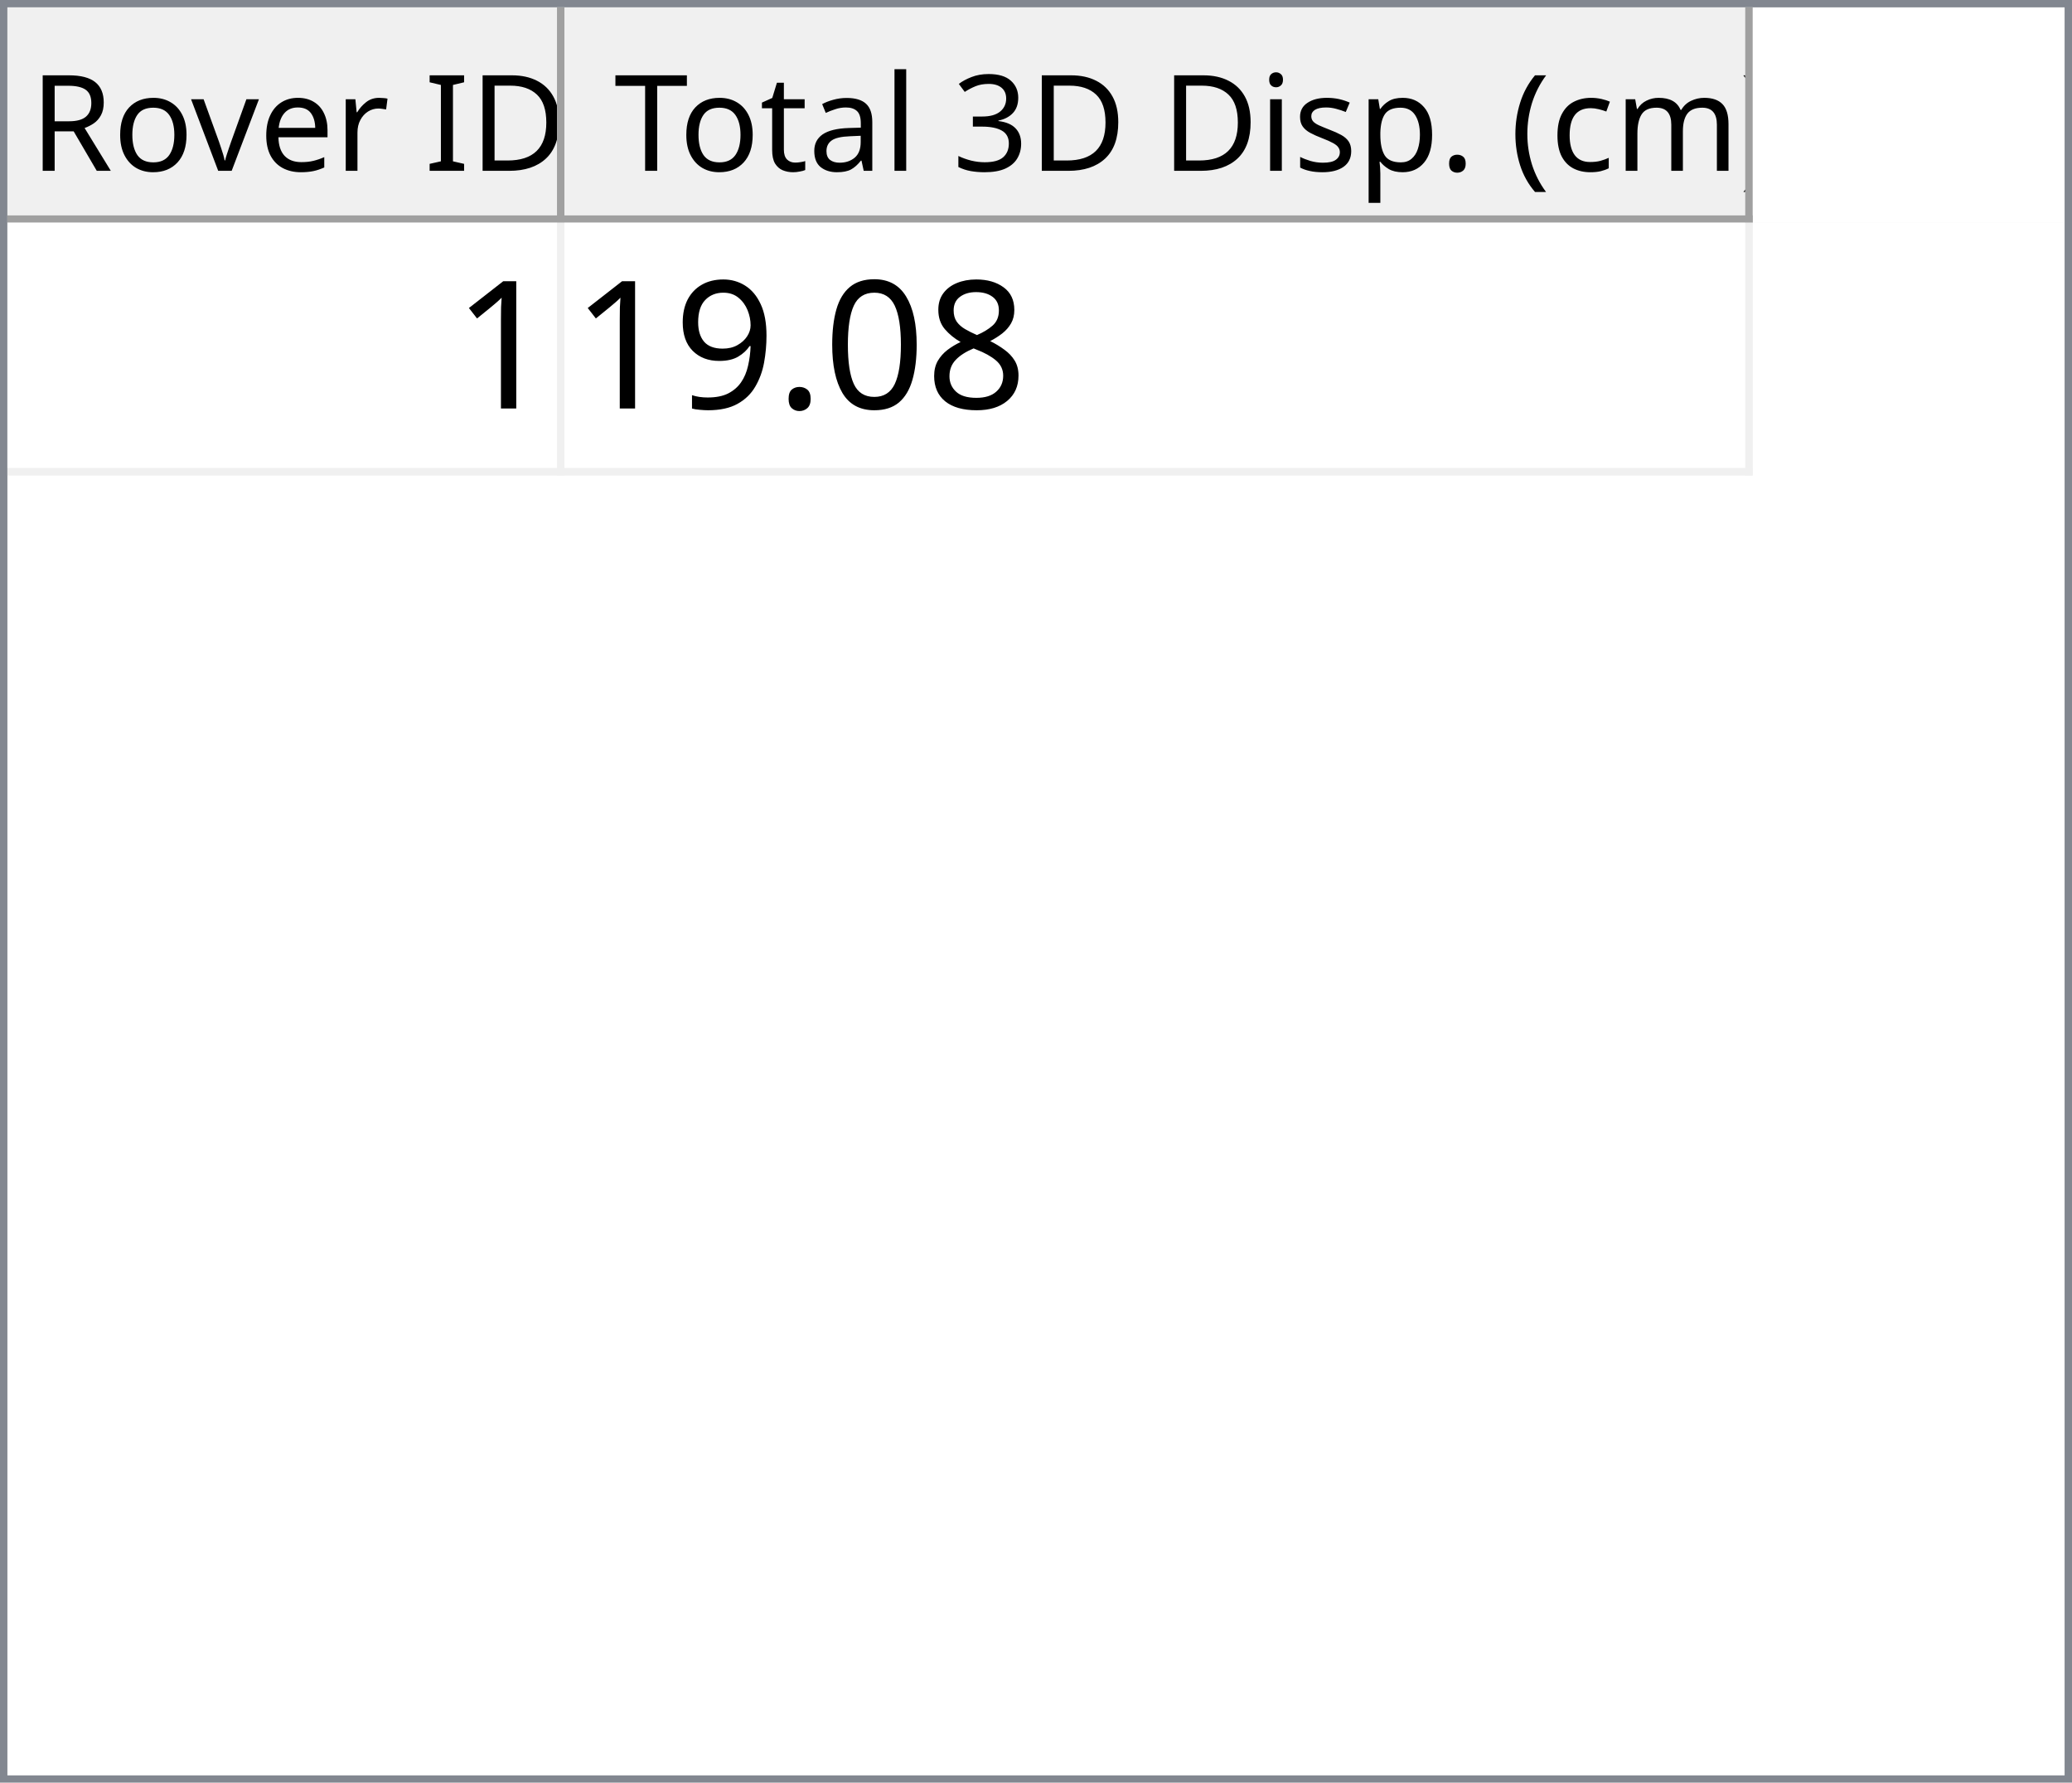
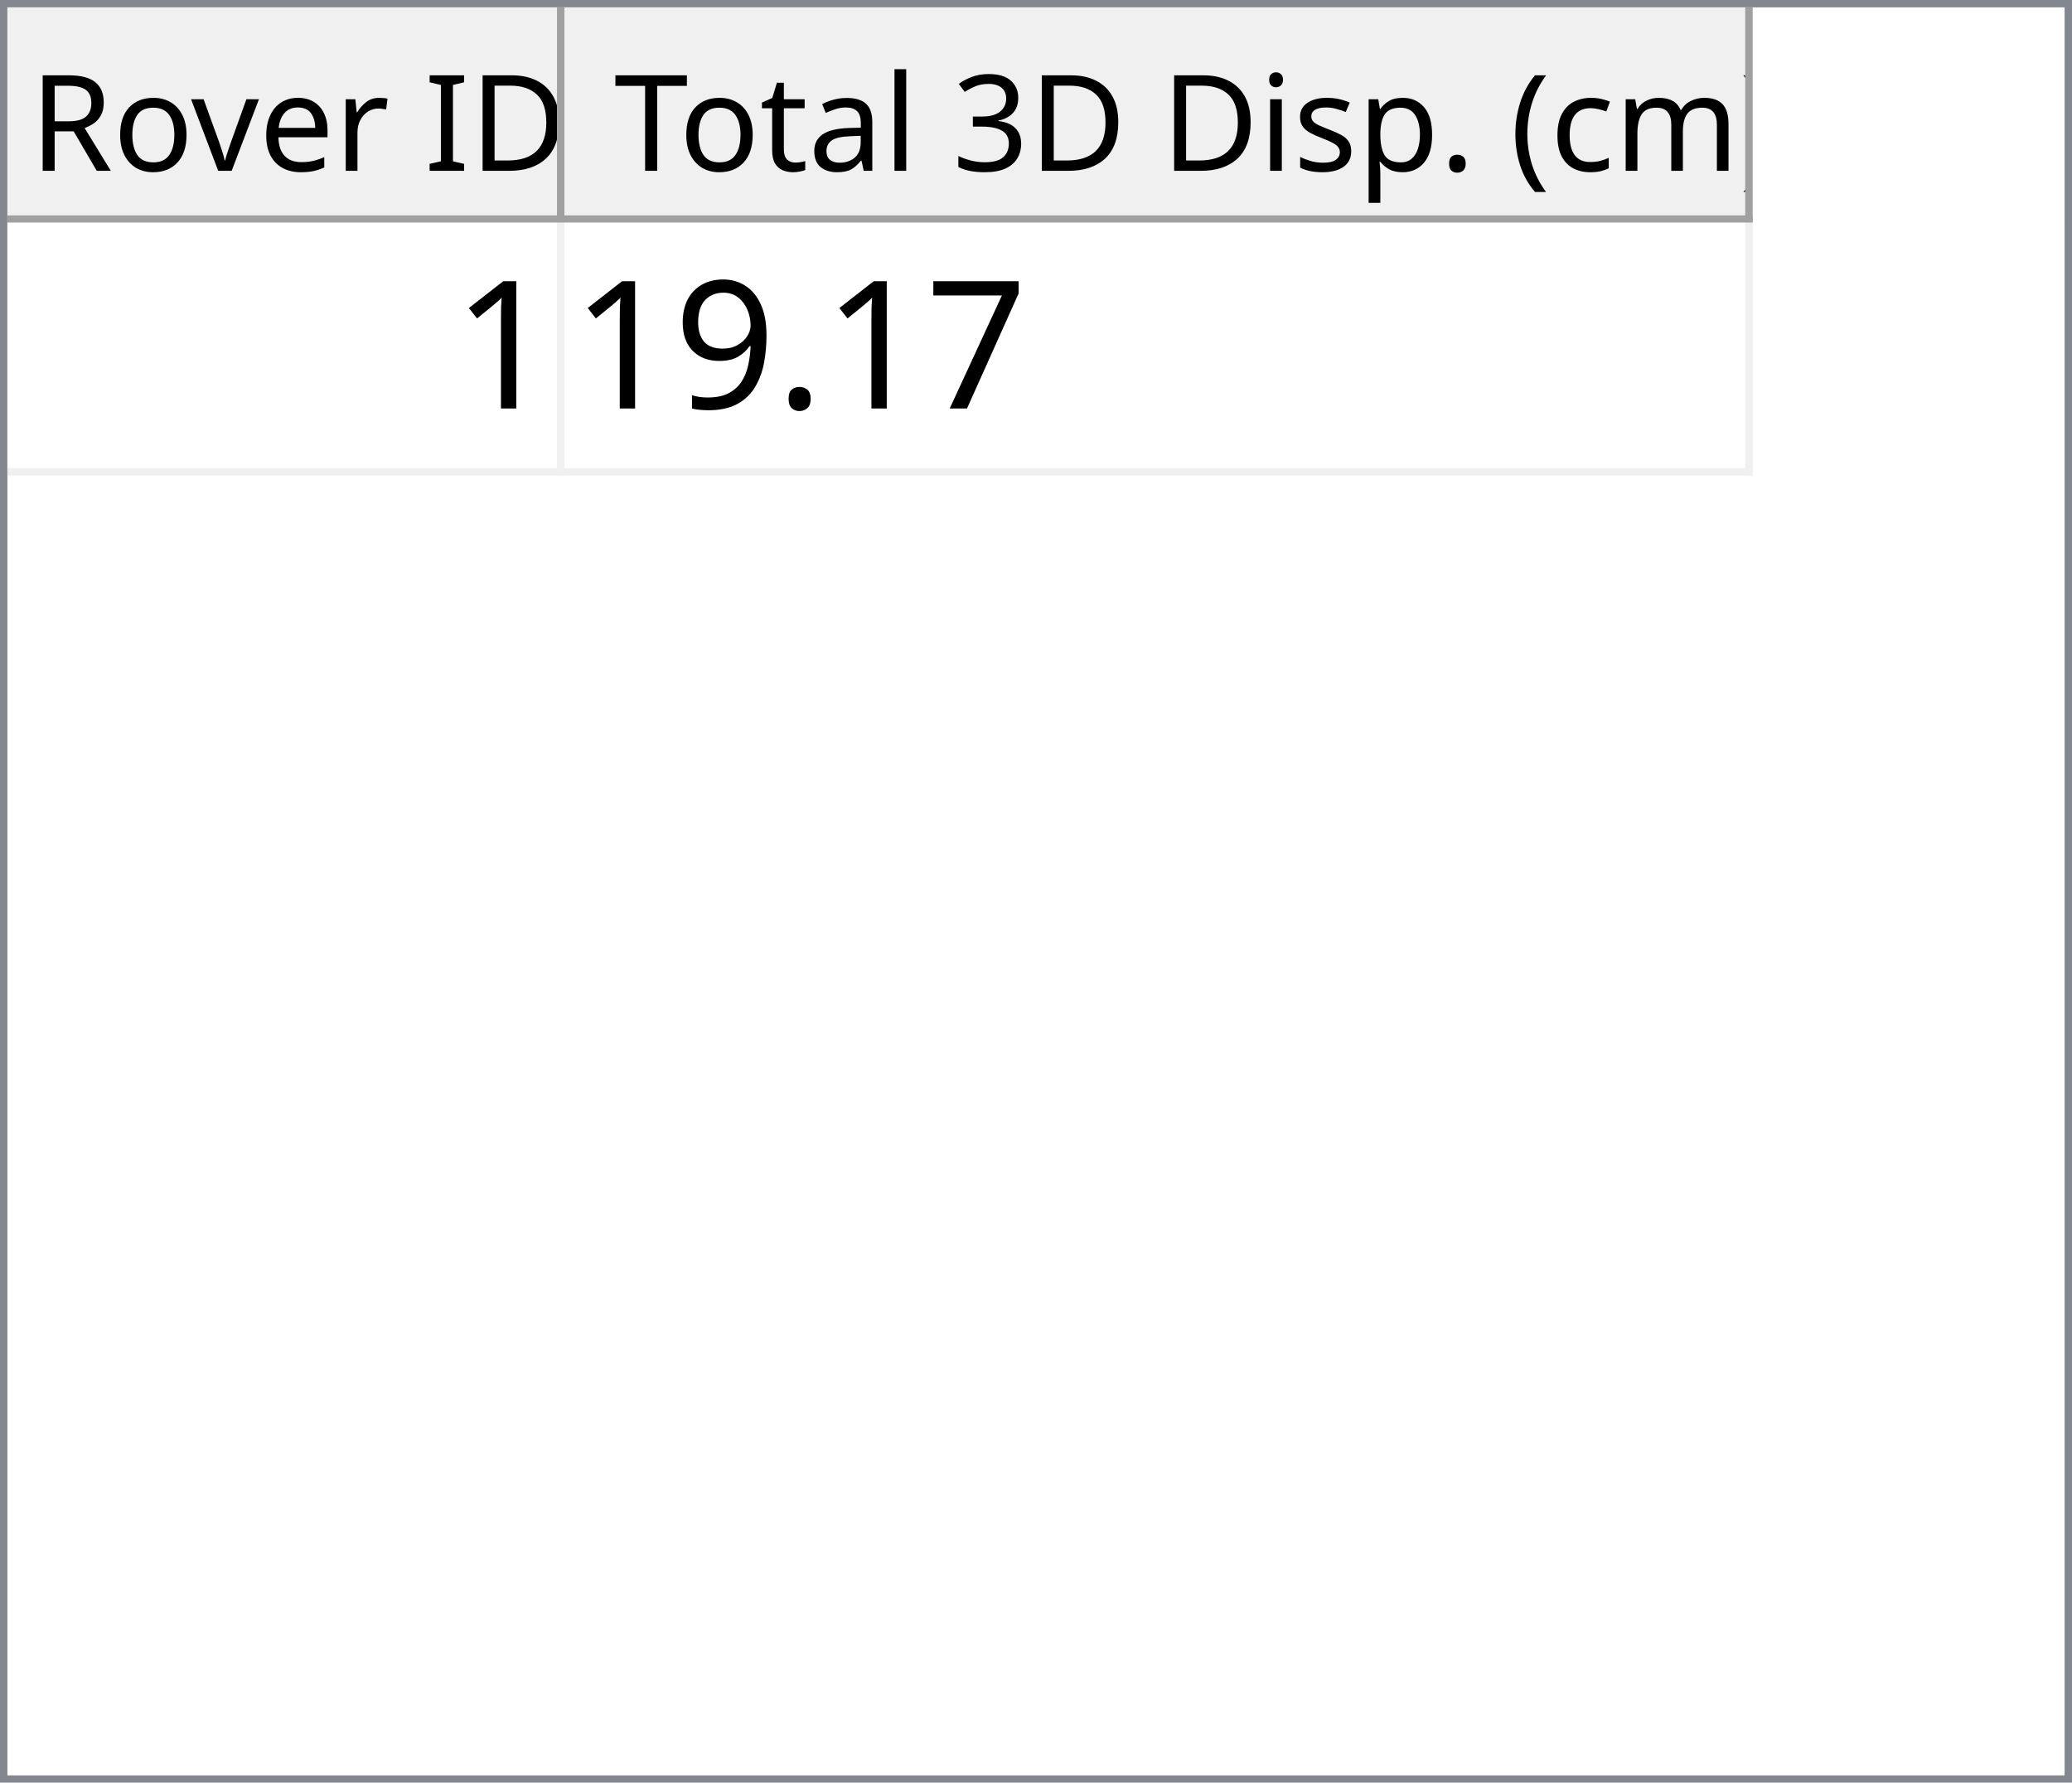
<svg xmlns="http://www.w3.org/2000/svg" style="fill-opacity:1; color-rendering:auto; color-interpolation:auto; text-rendering:auto; stroke:black; stroke-linecap:square; stroke-miterlimit:10; shape-rendering:auto; stroke-opacity:1; fill:black; stroke-dasharray:none; font-weight:normal; stroke-width:1; font-family:'Dialog'; font-style:normal; stroke-linejoin:miter; font-size:12px; stroke-dashoffset:0; image-rendering:auto;" width="279" height="240">
  <defs id="genericDefs" />
  <g>
    <defs id="defs1">
      <clipPath clipPathUnits="userSpaceOnUse" id="clipPath1">
        <path d="M0 0 L279 0 L279 240 L0 240 L0 0 Z" />
      </clipPath>
      <clipPath clipPathUnits="userSpaceOnUse" id="clipPath2">
        <path d="M0 0 L0 240 L279 240 L279 0 Z" />
      </clipPath>
      <clipPath clipPathUnits="userSpaceOnUse" id="clipPath3">
        <path d="M0 0 L0 29 L277 29 L277 0 Z" />
      </clipPath>
      <clipPath clipPathUnits="userSpaceOnUse" id="clipPath4">
        <path d="M0 0 L0 29 L75 29 L75 0 Z" />
      </clipPath>
      <clipPath clipPathUnits="userSpaceOnUse" id="clipPath5">
        <path d="M1 1 L1 28 L74 28 L74 1 Z" />
      </clipPath>
      <clipPath clipPathUnits="userSpaceOnUse" id="clipPath6">
        <path d="M0 0 L0 27 L73 27 L73 0 Z" />
      </clipPath>
      <clipPath clipPathUnits="userSpaceOnUse" id="clipPath7">
        <path d="M-0.5 -0.5 L-0.5 28.5 L74.5 28.5 L74.5 -0.5 Z" />
      </clipPath>
      <clipPath clipPathUnits="userSpaceOnUse" id="clipPath8">
        <path d="M0 0 L0 29 L160 29 L160 0 Z" />
      </clipPath>
      <clipPath clipPathUnits="userSpaceOnUse" id="clipPath9">
        <path d="M1 1 L1 28 L159 28 L159 1 Z" />
      </clipPath>
      <clipPath clipPathUnits="userSpaceOnUse" id="clipPath10">
        <path d="M0 0 L0 27 L158 27 L158 0 Z" />
      </clipPath>
      <clipPath clipPathUnits="userSpaceOnUse" id="clipPath11">
        <path d="M-0.5 -0.5 L-0.5 28.5 L159.5 28.5 L159.5 -0.5 Z" />
      </clipPath>
      <clipPath clipPathUnits="userSpaceOnUse" id="clipPath12">
        <path d="M0 0 L0 209 L277 209 L277 0 Z" />
      </clipPath>
      <clipPath clipPathUnits="userSpaceOnUse" id="clipPath13">
        <path d="M0 0 L0 34 L235 34 L235 0 Z" />
      </clipPath>
      <clipPath clipPathUnits="userSpaceOnUse" id="clipPath14">
        <path d="M-0.5 -0.5 L-0.5 33.5 L234.5 33.5 L234.5 -0.5 Z" />
      </clipPath>
      <clipPath clipPathUnits="userSpaceOnUse" id="clipPath15">
        <path d="M0 0 L0 33 L74 33 L74 0 Z" />
      </clipPath>
      <clipPath clipPathUnits="userSpaceOnUse" id="clipPath16">
        <path d="M0 0 L0 33 L159 33 L159 0 Z" />
      </clipPath>
      <font horiz-adv-x="64.551" id="font1">
        <font-face ascent="107.91" descent="25.098" units-per-em="100" style="font-style:normal; font-family:Segoe UI; font-weight:normal;" />
        <missing-glyph horiz-adv-x="64.551" d="M8.109 0 L8.109 68.266 L56.453 68.266 L56.453 0 L8.109 0 ZM15.328 7.234 L49.219 7.234 L49.219 61.031 L15.328 61.031 L15.328 7.234 Z" />
        <glyph unicode="D" horiz-adv-x="70.117" d="M9.188 0 L9.188 70.016 L28.516 70.016 Q65.531 70.016 65.531 35.891 Q65.531 19.672 55.25 9.836 Q44.969 0 27.734 0 L9.188 0 ZM17.391 62.594 L17.391 7.422 L27.828 7.422 Q41.609 7.422 49.273 14.797 Q56.938 22.172 56.938 35.688 Q56.938 62.594 28.328 62.594 L17.391 62.594 Z" />
        <glyph unicode="I" horiz-adv-x="26.611" d="M17.391 0 L9.188 0 L9.188 70.016 L17.391 70.016 L17.391 0 Z" />
        <glyph unicode=" " horiz-adv-x="27.393" d="" />
        <glyph unicode="r" horiz-adv-x="34.766" d="M34.188 41.891 Q32.078 43.5 28.125 43.5 Q23 43.5 19.555 38.672 Q16.109 33.844 16.109 25.484 L16.109 0 L8.109 0 L8.109 50 L16.109 50 L16.109 39.703 L16.312 39.703 Q18.016 44.969 21.531 47.922 Q25.047 50.875 29.391 50.875 Q32.516 50.875 34.188 50.203 L34.188 41.891 Z" />
        <glyph unicode="e" horiz-adv-x="52.295" d="M48.297 23 L12.984 23 Q13.188 14.656 17.484 10.109 Q21.781 5.562 29.297 5.562 Q37.75 5.562 44.828 11.141 L44.828 3.609 Q38.234 -1.172 27.391 -1.172 Q16.797 -1.172 10.742 5.641 Q4.688 12.453 4.688 24.812 Q4.688 36.469 11.305 43.82 Q17.922 51.172 27.734 51.172 Q37.547 51.172 42.922 44.828 Q48.297 38.484 48.297 27.203 L48.297 23 ZM40.094 29.781 Q40.047 36.719 36.75 40.578 Q33.453 44.438 27.594 44.438 Q21.922 44.438 17.969 40.383 Q14.016 36.328 13.094 29.781 L40.094 29.781 Z" />
        <glyph unicode="v" horiz-adv-x="47.9" d="M47.406 50 L27.484 0 L19.625 0 L0.688 50 L9.469 50 L22.172 13.672 Q23.578 9.672 23.922 6.688 L24.125 6.688 Q24.609 10.453 25.688 13.484 L38.969 50 L47.406 50 Z" />
        <glyph unicode="o" horiz-adv-x="58.594" d="M29 -1.172 Q17.922 -1.172 11.305 5.836 Q4.688 12.844 4.688 24.422 Q4.688 37.016 11.57 44.094 Q18.453 51.172 30.172 51.172 Q41.359 51.172 47.633 44.289 Q53.906 37.406 53.906 25.203 Q53.906 13.234 47.141 6.031 Q40.375 -1.172 29 -1.172 ZM29.594 44.438 Q21.875 44.438 17.383 39.188 Q12.891 33.938 12.891 24.703 Q12.891 15.828 17.43 10.695 Q21.969 5.562 29.594 5.562 Q37.359 5.562 41.531 10.594 Q45.703 15.625 45.703 24.906 Q45.703 34.281 41.531 39.359 Q37.359 44.438 29.594 44.438 Z" />
        <glyph unicode="R" horiz-adv-x="59.814" d="M59.375 0 L49.609 0 L37.891 19.625 Q36.281 22.359 34.766 24.289 Q33.25 26.219 31.664 27.438 Q30.078 28.656 28.25 29.219 Q26.422 29.781 24.125 29.781 L17.391 29.781 L17.391 0 L9.188 0 L9.188 70.016 L30.078 70.016 Q34.672 70.016 38.555 68.867 Q42.438 67.719 45.289 65.375 Q48.141 63.031 49.758 59.547 Q51.375 56.062 51.375 51.375 Q51.375 47.703 50.273 44.656 Q49.172 41.609 47.148 39.211 Q45.125 36.812 42.266 35.133 Q39.406 33.453 35.844 32.516 L35.844 32.328 Q37.594 31.547 38.891 30.547 Q40.188 29.547 41.359 28.18 Q42.531 26.812 43.68 25.078 Q44.828 23.344 46.234 21.047 L59.375 0 ZM17.391 62.594 L17.391 37.203 L28.516 37.203 Q31.594 37.203 34.203 38.133 Q36.812 39.062 38.719 40.797 Q40.625 42.531 41.703 45.047 Q42.781 47.562 42.781 50.688 Q42.781 56.297 39.141 59.445 Q35.5 62.594 28.609 62.594 L17.391 62.594 Z" />
        <glyph unicode=")" horiz-adv-x="30.176" d="M8.297 -15.922 L1.172 -15.922 Q16.406 2.344 16.406 26.812 Q16.406 51.469 1.078 70.016 L8.297 70.016 Q23.531 52.156 23.531 26.703 Q23.531 1.375 8.297 -15.922 Z" />
        <glyph unicode="m" horiz-adv-x="86.133" d="M79.109 0 L71.094 0 L71.094 28.719 Q71.094 37.016 68.531 40.727 Q65.969 44.438 59.906 44.438 Q54.781 44.438 51.195 39.75 Q47.609 35.062 47.609 28.516 L47.609 0 L39.594 0 L39.594 29.688 Q39.594 44.438 28.219 44.438 Q22.953 44.438 19.531 40.016 Q16.109 35.594 16.109 28.516 L16.109 0 L8.109 0 L8.109 50 L16.109 50 L16.109 42.094 L16.312 42.094 Q21.625 51.172 31.844 51.172 Q36.969 51.172 40.773 48.312 Q44.578 45.453 46 40.828 Q51.562 51.172 62.594 51.172 Q79.109 51.172 79.109 30.812 L79.109 0 Z" />
        <glyph unicode="c" horiz-adv-x="46.191" d="M42.188 2.297 Q36.422 -1.172 28.516 -1.172 Q17.828 -1.172 11.258 5.789 Q4.688 12.75 4.688 23.828 Q4.688 36.188 11.766 43.68 Q18.844 51.172 30.672 51.172 Q37.25 51.172 42.281 48.734 L42.281 40.531 Q36.719 44.438 30.375 44.438 Q22.703 44.438 17.797 38.945 Q12.891 33.453 12.891 24.516 Q12.891 15.719 17.508 10.641 Q22.125 5.562 29.891 5.562 Q36.422 5.562 42.188 9.906 L42.188 2.297 Z" />
        <glyph unicode="(" horiz-adv-x="30.176" d="M29.109 -15.922 L21.969 -15.922 Q6.844 1.375 6.844 26.703 Q6.844 52.156 21.969 70.016 L29.203 70.016 Q13.875 51.469 13.875 26.812 Q13.875 2.344 29.109 -15.922 Z" />
        <glyph unicode="." horiz-adv-x="21.68" d="M10.891 -1.078 Q8.641 -1.078 7.055 0.539 Q5.469 2.156 5.469 4.391 Q5.469 6.641 7.055 8.273 Q8.641 9.906 10.891 9.906 Q13.188 9.906 14.797 8.273 Q16.406 6.641 16.406 4.391 Q16.406 2.156 14.797 0.539 Q13.188 -1.078 10.891 -1.078 Z" />
        <glyph unicode="p" horiz-adv-x="58.789" d="M16.312 7.234 L16.109 7.234 L16.109 -23 L8.109 -23 L8.109 50 L16.109 50 L16.109 41.219 L16.312 41.219 Q22.219 51.172 33.594 51.172 Q43.266 51.172 48.688 44.461 Q54.109 37.75 54.109 26.469 Q54.109 13.922 48 6.375 Q41.891 -1.172 31.297 -1.172 Q21.578 -1.172 16.312 7.234 ZM16.109 27.391 L16.109 20.406 Q16.109 14.203 20.141 9.883 Q24.172 5.562 30.375 5.562 Q37.641 5.562 41.773 11.133 Q45.906 16.703 45.906 26.609 Q45.906 34.969 42.047 39.703 Q38.188 44.438 31.594 44.438 Q24.609 44.438 20.359 39.578 Q16.109 34.719 16.109 27.391 Z" />
        <glyph unicode="s" horiz-adv-x="42.432" d="M5.078 1.812 L5.078 10.406 Q11.625 5.562 19.484 5.562 Q30.031 5.562 30.031 12.594 Q30.031 14.594 29.125 15.992 Q28.219 17.391 26.68 18.461 Q25.141 19.531 23.07 20.383 Q21 21.234 18.609 22.172 Q15.281 23.484 12.766 24.828 Q10.25 26.172 8.57 27.859 Q6.891 29.547 6.031 31.695 Q5.172 33.844 5.172 36.719 Q5.172 40.234 6.789 42.945 Q8.406 45.656 11.086 47.484 Q13.766 49.312 17.211 50.242 Q20.656 51.172 24.312 51.172 Q30.812 51.172 35.938 48.922 L35.938 40.828 Q30.422 44.438 23.25 44.438 Q21 44.438 19.195 43.922 Q17.391 43.406 16.094 42.477 Q14.797 41.547 14.086 40.258 Q13.375 38.969 13.375 37.406 Q13.375 35.453 14.086 34.133 Q14.797 32.812 16.164 31.789 Q17.531 30.766 19.484 29.938 Q21.438 29.109 23.922 28.125 Q27.25 26.859 29.883 25.516 Q32.516 24.172 34.375 22.484 Q36.234 20.797 37.234 18.602 Q38.234 16.406 38.234 13.375 Q38.234 9.672 36.602 6.938 Q34.969 4.203 32.234 2.398 Q29.5 0.594 25.93 -0.289 Q22.359 -1.172 18.453 -1.172 Q10.75 -1.172 5.078 1.812 Z" />
        <glyph unicode="i" horiz-adv-x="24.219" d="M12.203 62.703 Q10.062 62.703 8.547 64.164 Q7.031 65.625 7.031 67.875 Q7.031 70.125 8.547 71.609 Q10.062 73.094 12.203 73.094 Q14.406 73.094 15.945 71.609 Q17.484 70.125 17.484 67.875 Q17.484 65.719 15.945 64.211 Q14.406 62.703 12.203 62.703 ZM16.109 0 L8.109 0 L8.109 50 L16.109 50 L16.109 0 Z" />
        <glyph unicode="3" horiz-adv-x="53.906" d="M46.531 19.828 Q46.531 15.094 44.75 11.211 Q42.969 7.328 39.719 4.57 Q36.469 1.812 31.93 0.297 Q27.391 -1.219 21.922 -1.219 Q11.922 -1.219 6 2.594 L6 11.188 Q13.094 5.609 22.219 5.609 Q25.875 5.609 28.828 6.539 Q31.781 7.469 33.906 9.227 Q36.031 10.984 37.18 13.477 Q38.328 15.969 38.328 19.094 Q38.328 32.812 18.797 32.812 L12.984 32.812 L12.984 39.594 L18.5 39.594 Q35.797 39.594 35.797 52.484 Q35.797 64.406 22.609 64.406 Q15.188 64.406 8.688 59.422 L8.688 67.188 Q15.375 71.188 24.609 71.188 Q29 71.188 32.57 69.969 Q36.141 68.75 38.68 66.555 Q41.219 64.359 42.609 61.281 Q44 58.203 44 54.5 Q44 40.672 30.031 36.719 L30.031 36.531 Q33.594 36.141 36.625 34.797 Q39.656 33.453 41.852 31.305 Q44.047 29.156 45.289 26.25 Q46.531 23.344 46.531 19.828 Z" />
        <glyph unicode="l" horiz-adv-x="24.219" d="M16.109 0 L8.109 0 L8.109 74.031 L16.109 74.031 L16.109 0 Z" />
        <glyph unicode="a" horiz-adv-x="50.879" d="M43.891 0 L35.891 0 L35.891 7.812 L35.688 7.812 Q30.469 -1.172 20.312 -1.172 Q12.844 -1.172 8.617 2.781 Q4.391 6.734 4.391 13.281 Q4.391 27.297 20.906 29.594 L35.891 31.688 Q35.891 44.438 25.594 44.438 Q16.547 44.438 9.281 38.281 L9.281 46.484 Q16.656 51.172 26.266 51.172 Q43.891 51.172 43.891 32.516 L43.891 0 ZM35.891 25.297 L23.828 23.641 Q18.266 22.859 15.43 20.875 Q12.594 18.891 12.594 13.875 Q12.594 10.203 15.211 7.883 Q17.828 5.562 22.172 5.562 Q28.125 5.562 32.008 9.742 Q35.891 13.922 35.891 20.312 L35.891 25.297 Z" />
        <glyph unicode="t" horiz-adv-x="33.887" d="M31.297 0.484 Q28.469 -1.078 23.828 -1.078 Q10.688 -1.078 10.688 13.578 L10.688 43.172 L2.094 43.172 L2.094 50 L10.688 50 L10.688 62.203 L18.703 64.797 L18.703 50 L31.297 50 L31.297 43.172 L18.703 43.172 L18.703 14.984 Q18.703 9.969 20.414 7.82 Q22.125 5.672 26.078 5.672 Q29.109 5.672 31.297 7.328 L31.297 0.484 Z" />
        <glyph unicode="T" horiz-adv-x="52.393" d="M50.594 62.594 L30.375 62.594 L30.375 0 L22.172 0 L22.172 62.594 L2 62.594 L2 70.016 L50.594 70.016 L50.594 62.594 Z" />
      </font>
      <font horiz-adv-x="75.0" id="font2">
        <font-face ascent="100.537" descent="21.973" units-per-em="100" style="font-style:normal; font-family:sans-serif; font-weight:normal;" />
        <missing-glyph horiz-adv-x="75.0" d="M12.5 0 L12.5 62.5 L62.5 62.5 L62.5 0 L12.5 0 ZM14.062 1.562 L60.938 1.562 L60.938 60.938 L14.062 60.938 L14.062 1.562 Z" />
        <glyph unicode="1" horiz-adv-x="55.615" d="M37.25 0 L28.469 0 L28.469 56 Q25.297 52.984 20.141 49.953 Q14.984 46.922 10.891 45.406 L10.891 53.906 Q18.266 57.375 23.781 62.305 Q29.297 67.234 31.594 71.875 L37.25 71.875 L37.25 0 Z" />
-         <glyph unicode="8" horiz-adv-x="55.615" d="M17.672 38.812 Q12.203 40.828 9.57 44.539 Q6.938 48.25 6.938 53.422 Q6.938 61.234 12.555 66.555 Q18.172 71.875 27.484 71.875 Q36.859 71.875 42.578 66.43 Q48.297 60.984 48.297 53.172 Q48.297 48.188 45.68 44.508 Q43.062 40.828 37.75 38.812 Q44.344 36.672 47.781 31.883 Q51.219 27.094 51.219 20.453 Q51.219 11.281 44.727 5.031 Q38.234 -1.219 27.641 -1.219 Q17.047 -1.219 10.547 5.055 Q4.047 11.328 4.047 20.703 Q4.047 27.688 7.594 32.398 Q11.141 37.109 17.672 38.812 ZM15.922 53.719 Q15.922 48.641 19.195 45.414 Q22.469 42.188 27.688 42.188 Q32.766 42.188 36.016 45.383 Q39.266 48.578 39.266 53.219 Q39.266 58.062 35.914 61.359 Q32.562 64.656 27.594 64.656 Q22.562 64.656 19.242 61.43 Q15.922 58.203 15.922 53.719 ZM13.094 20.656 Q13.094 16.891 14.875 13.375 Q16.656 9.859 20.172 7.93 Q23.688 6 27.734 6 Q34.031 6 38.133 10.055 Q42.234 14.109 42.234 20.359 Q42.234 26.703 38.016 30.859 Q33.797 35.016 27.438 35.016 Q21.234 35.016 17.164 30.914 Q13.094 26.812 13.094 20.656 Z" />
-         <glyph unicode="0" horiz-adv-x="55.615" d="M4.156 35.297 Q4.156 48 6.766 55.742 Q9.375 63.484 14.523 67.68 Q19.672 71.875 27.484 71.875 Q33.25 71.875 37.594 69.555 Q41.938 67.234 44.773 62.867 Q47.609 58.5 49.219 52.227 Q50.828 45.953 50.828 35.297 Q50.828 22.703 48.242 14.969 Q45.656 7.234 40.508 3.008 Q35.359 -1.219 27.484 -1.219 Q17.141 -1.219 11.234 6.203 Q4.156 15.141 4.156 35.297 ZM13.188 35.297 Q13.188 17.672 17.312 11.836 Q21.438 6 27.484 6 Q33.547 6 37.672 11.859 Q41.797 17.719 41.797 35.297 Q41.797 52.984 37.672 58.789 Q33.547 64.594 27.391 64.594 Q21.344 64.594 17.719 59.469 Q13.188 52.938 13.188 35.297 Z" />
+         <glyph unicode="7" horiz-adv-x="55.615" d="M4.734 62.203 L4.734 70.656 L51.078 70.656 L51.078 63.812 Q44.234 56.547 37.523 44.484 Q30.812 32.422 27.156 19.672 Q24.516 10.688 23.781 0 L14.75 0 Q14.891 8.453 18.062 20.414 Q21.234 32.375 27.172 43.484 Q33.109 54.594 39.797 62.203 L4.734 62.203 Z" />
        <glyph unicode="." horiz-adv-x="27.783" d="M9.078 0 L9.078 10.016 L19.094 10.016 L19.094 0 L9.078 0 Z" />
        <glyph unicode="9" horiz-adv-x="55.615" d="M5.469 16.547 L13.922 17.328 Q14.984 11.375 18.016 8.688 Q21.047 6 25.781 6 Q29.828 6 32.883 7.859 Q35.938 9.719 37.891 12.82 Q39.844 15.922 41.164 21.195 Q42.484 26.469 42.484 31.938 Q42.484 32.516 42.438 33.688 Q39.797 29.5 35.234 26.883 Q30.672 24.266 25.344 24.266 Q16.453 24.266 10.305 30.711 Q4.156 37.156 4.156 47.703 Q4.156 58.594 10.578 65.234 Q17 71.875 26.656 71.875 Q33.641 71.875 39.43 68.117 Q45.219 64.359 48.219 57.398 Q51.219 50.438 51.219 37.25 Q51.219 23.531 48.242 15.406 Q45.266 7.281 39.383 3.031 Q33.5 -1.219 25.594 -1.219 Q17.188 -1.219 11.867 3.445 Q6.547 8.109 5.469 16.547 ZM41.453 48.141 Q41.453 55.719 37.43 60.156 Q33.406 64.594 27.734 64.594 Q21.875 64.594 17.531 59.812 Q13.188 55.031 13.188 47.406 Q13.188 40.578 17.312 36.305 Q21.438 32.031 27.484 32.031 Q33.594 32.031 37.523 36.305 Q41.453 40.578 41.453 48.141 Z" />
      </font>
    </defs>
    <g style="fill:white; stroke:white;">
      <rect x="0" y="0" width="279" style="clip-path:url(#clipPath1); stroke:none;" height="240" />
    </g>
    <g style="fill:white; text-rendering:optimizeSpeed; color-rendering:optimizeSpeed; image-rendering:optimizeSpeed; shape-rendering:crispEdges; stroke:white; color-interpolation:sRGB;">
      <rect x="0" width="279" height="240" y="0" style="stroke:none;" />
      <path style="stroke:none;" d="M0 240 L279 240 L279 0 L0 0 Z" />
    </g>
    <g style="fill:rgb(240,240,240); font-size:18px; font-family:'Segoe UI'; stroke:rgb(240,240,240);">
      <rect x="0" y="0" width="279" style="clip-path:url(#clipPath2); stroke:none;" height="240" />
    </g>
    <g style="fill:rgb(130,135,144); font-size:18px; font-family:'Segoe UI'; stroke:rgb(130,135,144);">
      <path d="M0 0 L279 0 L279 240 L0 240 L0 0 ZM1 1 L278 1 L278 239 L1 239 L1 1 Z" style="fill-rule:evenodd; clip-path:url(#clipPath2); stroke:none;" />
    </g>
    <g style="fill:white; font-size:18px; font-family:'Segoe UI'; stroke:white;" transform="translate(1,1)">
      <rect x="0" y="0" width="277" style="clip-path:url(#clipPath3); stroke:none;" height="29" />
    </g>
    <g style="fill:rgb(240,240,240); font-size:18px; font-family:'Segoe UI'; stroke:rgb(240,240,240);" transform="translate(1,1)">
      <rect x="0" y="0" width="75" style="clip-path:url(#clipPath4); stroke:none;" height="29" />
    </g>
    <g style="font-family:'Segoe UI'; font-size:18px;" transform="translate(2,2)">
      <text x="2" xml:space="preserve" y="21" style="clip-path:url(#clipPath6); stroke:none;">Rover ID</text>
    </g>
    <g transform="translate(1.5,1.5)" style="fill:rgb(160,160,160); font-size:18px; font-family:'Segoe UI'; stroke:rgb(160,160,160); stroke-linejoin:bevel;">
      <line x1="74" x2="74" y1="0" style="fill:none; clip-path:url(#clipPath7);" y2="28" />
    </g>
    <g transform="matrix(1,0,0,1,1,1) translate(0.5,0.5)" style="fill:rgb(160,160,160); font-size:18px; font-family:'Segoe UI'; stroke:rgb(160,160,160); stroke-linejoin:bevel;">
      <line x1="0" x2="74" y1="28" style="fill:none; clip-path:url(#clipPath7);" y2="28" />
    </g>
    <g style="fill:rgb(240,240,240); font-size:18px; font-family:'Segoe UI'; stroke:rgb(240,240,240);" transform="translate(76,1)">
      <rect x="0" y="0" width="160" style="clip-path:url(#clipPath8); stroke:none;" height="29" />
    </g>
    <g style="font-family:'Segoe UI'; font-size:18px;" transform="translate(77,2)">
      <text x="1" xml:space="preserve" y="21" style="clip-path:url(#clipPath10); stroke:none;"> Total 3D Disp. (cm)</text>
    </g>
    <g transform="translate(76.5,1.5)" style="fill:rgb(160,160,160); font-size:18px; font-family:'Segoe UI'; stroke:rgb(160,160,160); stroke-linejoin:bevel;">
      <line x1="159" x2="159" y1="0" style="fill:none; clip-path:url(#clipPath11);" y2="28" />
    </g>
    <g transform="matrix(1,0,0,1,76,1) translate(0.5,0.5)" style="fill:rgb(160,160,160); font-size:18px; font-family:'Segoe UI'; stroke:rgb(160,160,160); stroke-linejoin:bevel;">
      <line x1="0" x2="159" y1="28" style="fill:none; clip-path:url(#clipPath11);" y2="28" />
    </g>
    <g style="fill:white; font-size:18px; font-family:'Segoe UI'; stroke:white;" transform="translate(1,30)">
      <rect x="0" y="0" width="277" style="clip-path:url(#clipPath12); stroke:none;" height="209" />
    </g>
    <g style="fill:rgb(240,240,240); font-size:24px; font-family:sans-serif; stroke:rgb(240,240,240);" transform="translate(1,30)">
      <rect x="0" y="0" width="235" style="clip-path:url(#clipPath13); stroke:none;" height="34" />
      <line transform="translate(0.5,0.5)" x1="0" x2="234" y1="33" style="clip-path:url(#clipPath14); fill:none; stroke-linejoin:bevel;" y2="33" />
    </g>
    <g transform="matrix(1,0,0,1,1,30) translate(0.5,0.5)" style="fill:rgb(240,240,240); font-size:24px; font-family:sans-serif; stroke:rgb(240,240,240); stroke-linejoin:bevel;">
      <line x1="74" x2="74" y1="0" style="fill:none; clip-path:url(#clipPath14);" y2="33" />
    </g>
    <g transform="matrix(1,0,0,1,1,30) translate(0.5,0.5)" style="fill:rgb(240,240,240); font-size:24px; font-family:sans-serif; stroke:rgb(240,240,240); stroke-linejoin:bevel;">
      <line x1="234" x2="234" y1="0" style="fill:none; clip-path:url(#clipPath14);" y2="33" />
    </g>
    <g style="fill:white; font-size:24px; font-family:sans-serif; stroke:white;" transform="matrix(1,0,0,1,1,30)">
      <rect x="0" y="0" width="74" style="clip-path:url(#clipPath15); stroke:none;" height="33" />
      <text x="60" y="25" style="fill:black; clip-path:url(#clipPath15); stroke:none;" xml:space="preserve">1</text>
    </g>
    <g style="fill:white; font-size:24px; font-family:sans-serif; stroke:white;" transform="matrix(1,0,0,1,1,30) translate(75,0)">
      <rect x="0" y="0" width="159" style="clip-path:url(#clipPath16); stroke:none;" height="33" />
-       <text x="1" y="25" style="fill:black; clip-path:url(#clipPath16); stroke:none;" xml:space="preserve">19.08</text>
+       <text x="1" y="25" style="fill:black; clip-path:url(#clipPath16); stroke:none;" xml:space="preserve">19.17</text>
    </g>
  </g>
</svg>
